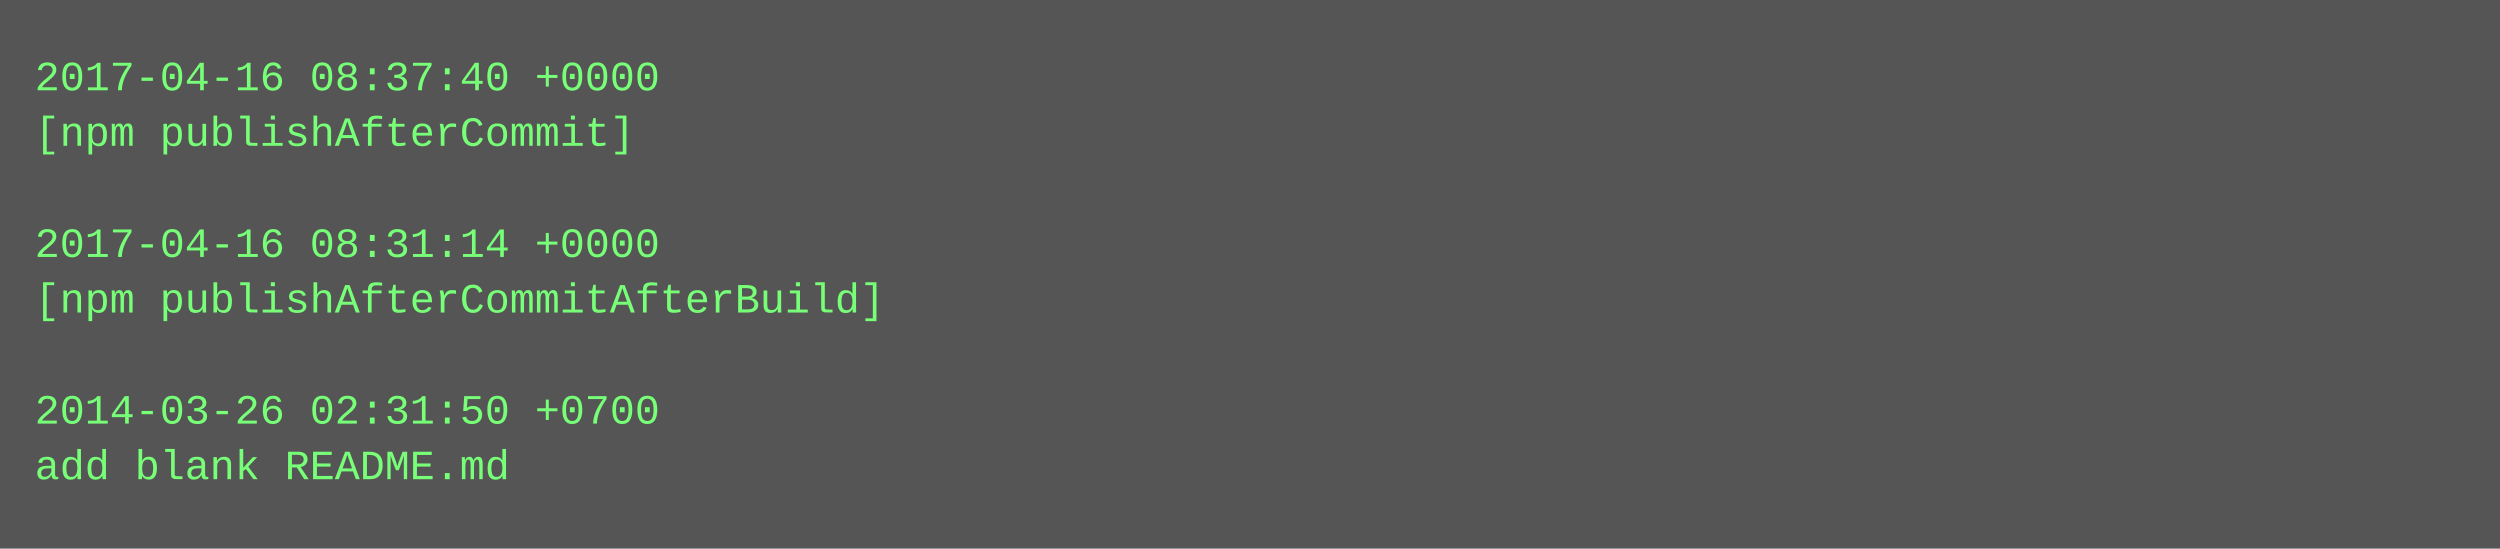
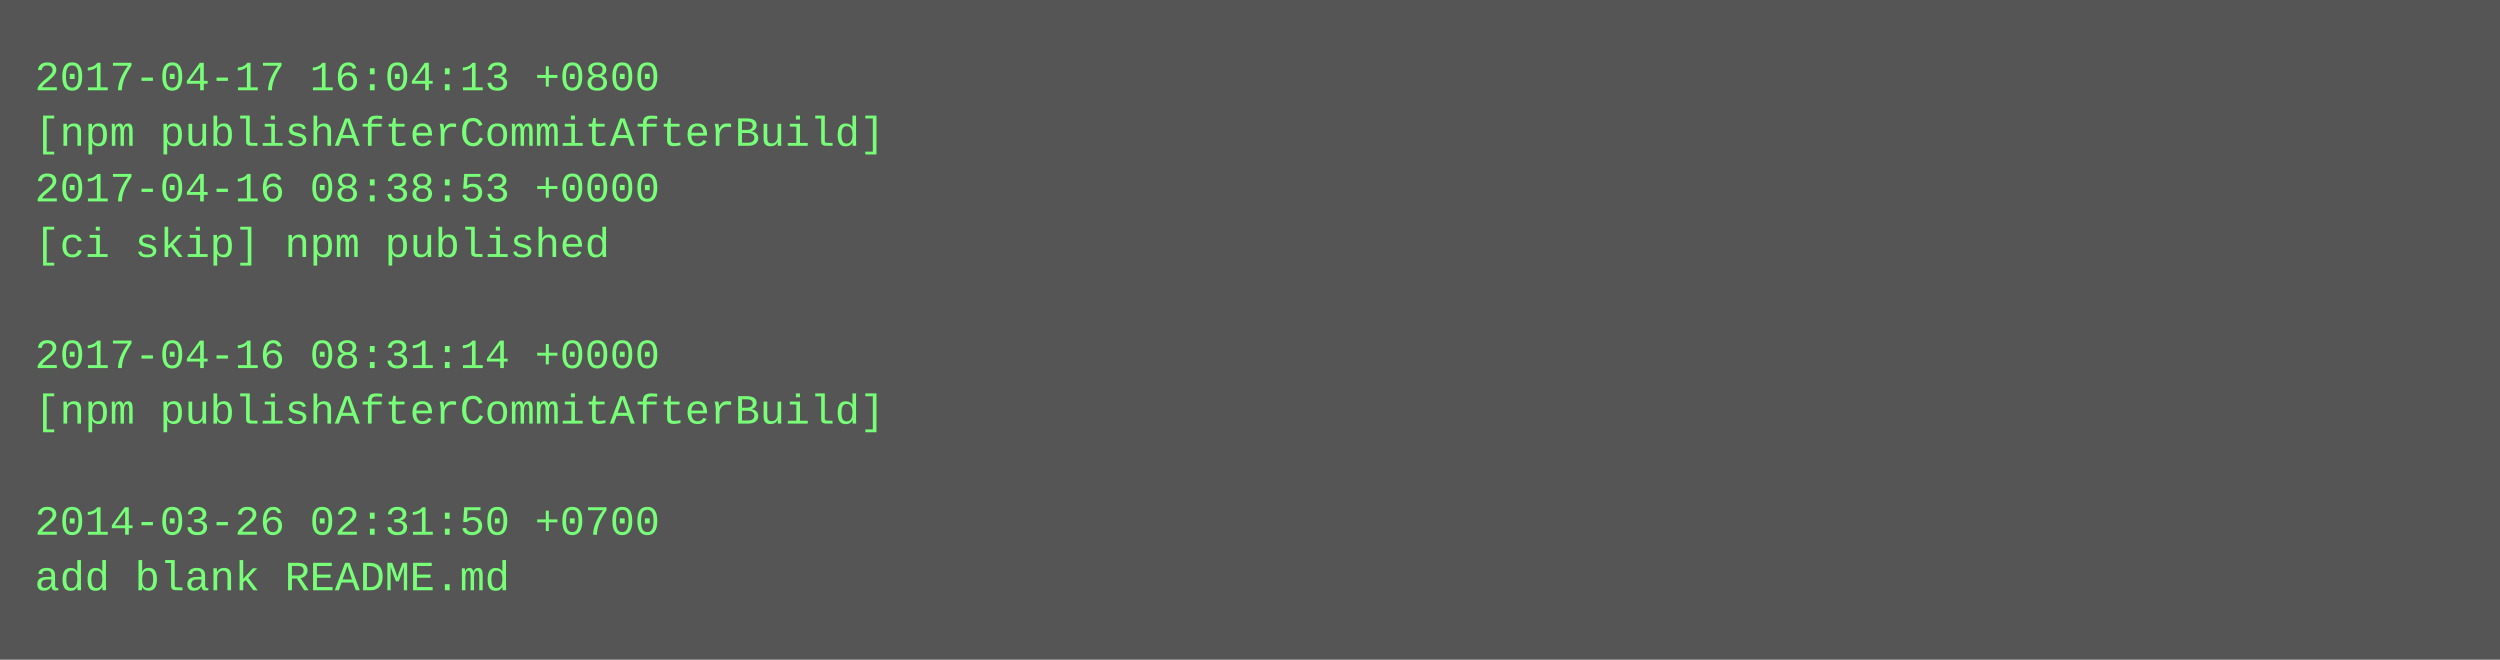
- <svg xmlns="http://www.w3.org/2000/svg" height="158" width="720">
-   <rect height="158" fill="#555" width="720" />
+ <svg xmlns="http://www.w3.org/2000/svg" height="190" width="720">
+   <rect height="190" fill="#555" width="720" />
  <text fill="#7f7" font-family="Courier New" font-size="12" xml:space="preserve">
-     <tspan x="10" y="26">2017-04-16 08:37:40 +0000</tspan>
-     <tspan x="10" y="42">[npm publishAfterCommit]</tspan>
-     <tspan x="10" y="58" />
-     <tspan x="10" y="74">2017-04-16 08:31:14 +0000</tspan>
-     <tspan x="10" y="90">[npm publishAfterCommitAfterBuild]</tspan>
-     <tspan x="10" y="106" />
-     <tspan x="10" y="122">2014-03-26 02:31:50 +0700</tspan>
-     <tspan x="10" y="138">add blank README.md</tspan>
+     <tspan x="10" y="26">2017-04-17 16:04:13 +0800</tspan>
+     <tspan x="10" y="42">[npm publishAfterCommitAfterBuild]</tspan>
+     <tspan x="10" y="58">2017-04-16 08:38:53 +0000</tspan>
+     <tspan x="10" y="74">[ci skip] npm published</tspan>
+     <tspan x="10" y="90" />
+     <tspan x="10" y="106">2017-04-16 08:31:14 +0000</tspan>
+     <tspan x="10" y="122">[npm publishAfterCommitAfterBuild]</tspan>
+     <tspan x="10" y="138" />
+     <tspan x="10" y="154">2014-03-26 02:31:50 +0700</tspan>
+     <tspan x="10" y="170">add blank README.md</tspan>
  </text>
</svg>
